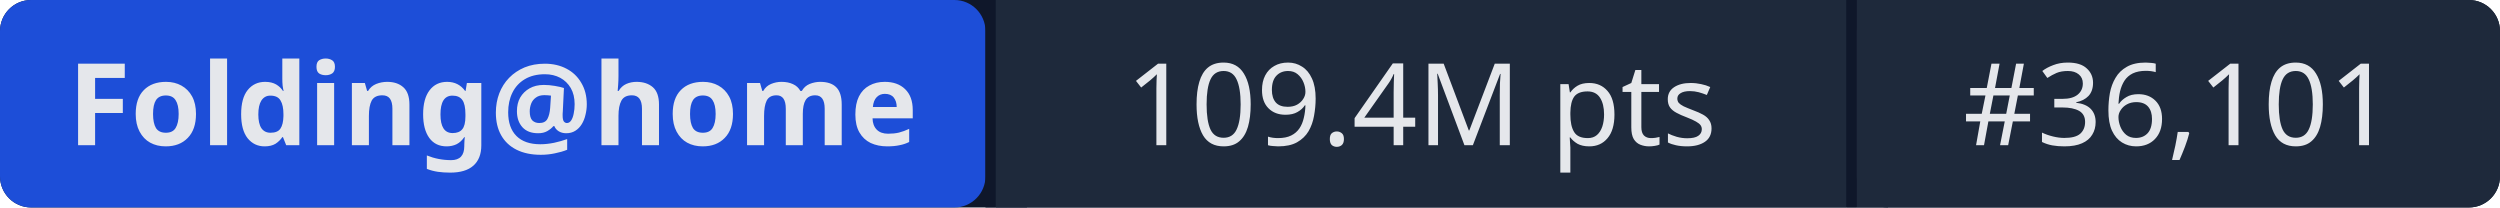
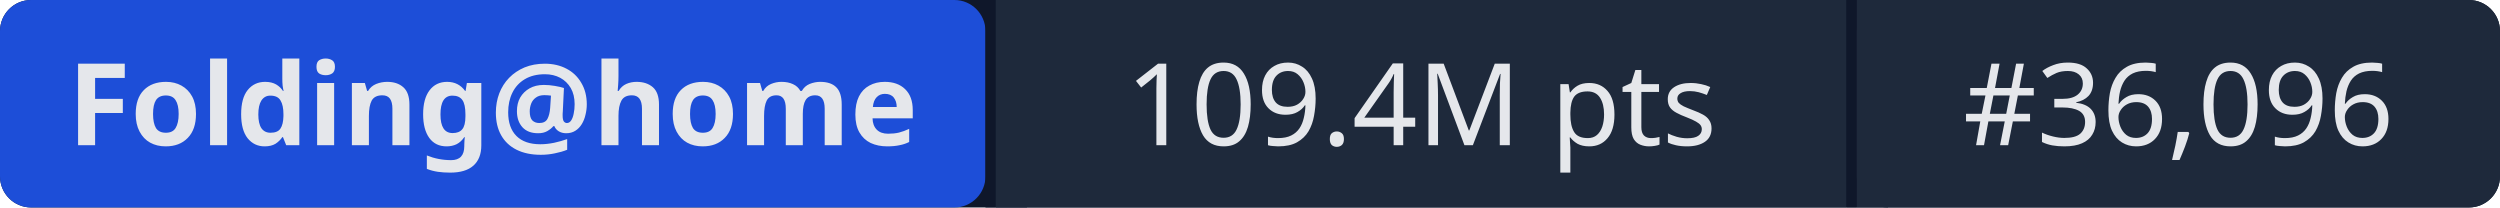
- <svg xmlns="http://www.w3.org/2000/svg" width="241" height="20" role="img" aria-label="Folding@home: 109.4M pts | #36,101">
+ <svg xmlns="http://www.w3.org/2000/svg" width="241" height="20" role="img" aria-label="Folding@home: 109.4M pts | #36,096">
  <rect width="241" height="20" rx="3" fill="#0f172a" />
  <rect x="0" width="95" height="20" rx="3" fill="#1d4ed8" />
  <rect x="95" width="1" height="20" fill="#0f172a" />
  <rect x="96" width="82" height="20" fill="#1e293b" />
  <rect x="178" width="1" height="20" fill="#0f172a" />
  <rect x="179" width="62" height="20" rx="3" fill="#1e293b" />
  <rect x="96" width="3" height="20" fill="#1e293b" />
  <rect x="179" width="3" height="20" fill="#1e293b" />
  <g fill="#e5e7eb" font-family="system-ui,sans-serif" font-size="11" text-anchor="middle">
    <text x="47.5" y="14" font-weight="600">Folding@home</text>
    <text x="137" y="14">109.4M pts</text>
-     <text x="210" y="14">#36,101</text>
+     <text x="210" y="14">#36,096</text>
  </g>
</svg>
